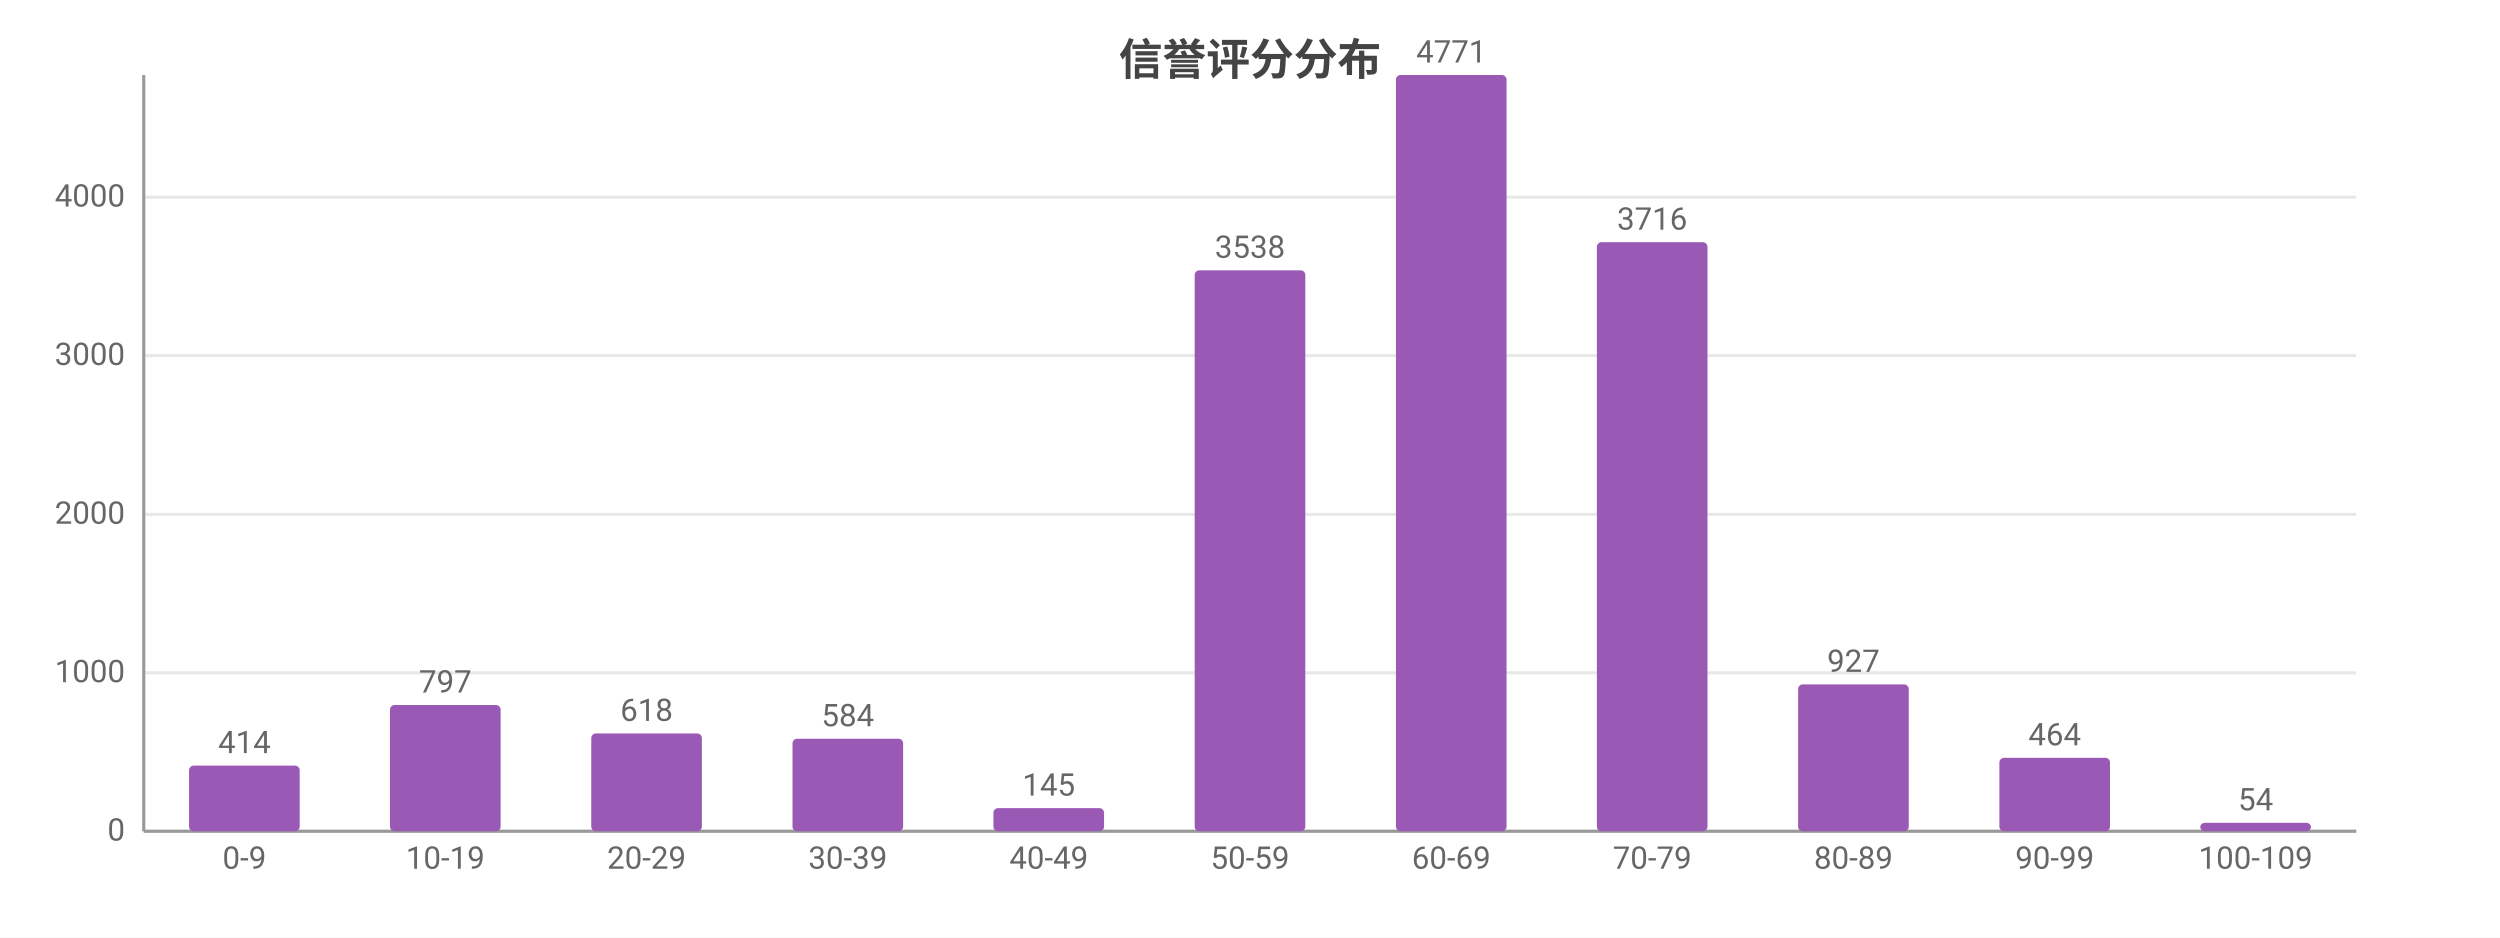
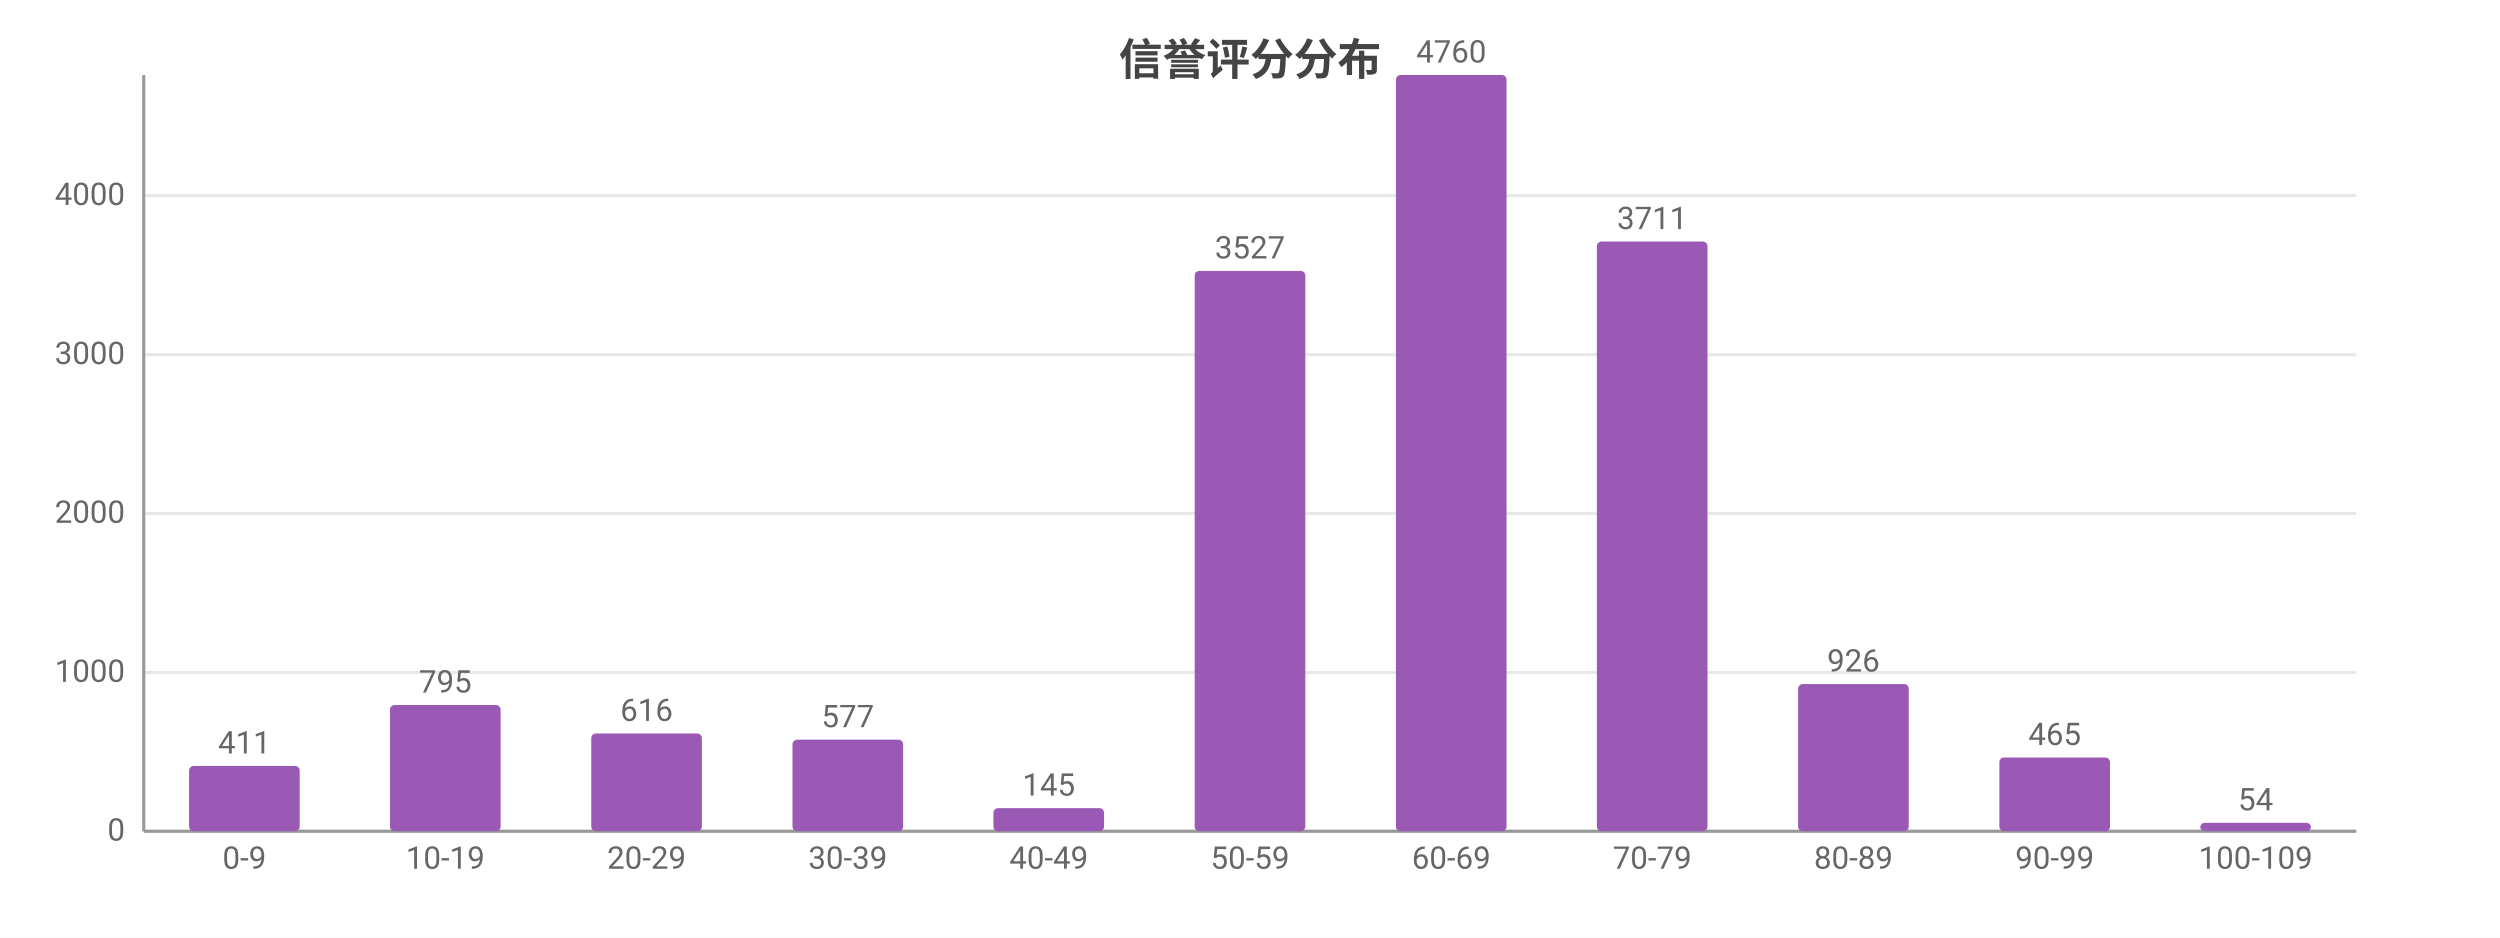
<svg xmlns="http://www.w3.org/2000/svg" width="800" height="300" viewBox="0 0 800 300">
  <rect width="800" height="300" fill="#ffffff" />
  <style>text{font-family:system-ui,-apple-system,'Segoe UI',Roboto,'PingFang SC','Microsoft YaHei','Noto Sans CJK SC',sans-serif}.g{stroke:#e8e8e8;stroke-width:1}.a{stroke:#999;stroke-width:1}.t{font-size:10px;fill:#666}.m{font-size:10px;text-anchor:middle;fill:#666}.e{font-size:10px;text-anchor:end;fill:#666}.l{font-size:11px;fill:#333}.tt{font-size:14px;font-weight:600;text-anchor:middle;fill:#444}.em{font-size:13px;text-anchor:middle;fill:#999}</style>
  <text class="tt" x="400.0" y="24">信誉评分分布</text>
  <line class="g" x1="46" y1="266" x2="754" y2="266" />
  <text class="e" x="40" y="269">0</text>
-   <line class="g" x1="46" y1="215.3" x2="754" y2="215.3" />
-   <text class="e" x="40" y="218.3">1000</text>
-   <line class="g" x1="46" y1="164.6" x2="754" y2="164.6" />
-   <text class="e" x="40" y="167.6">2000</text>
-   <line class="g" x1="46" y1="113.8" x2="754" y2="113.8" />
-   <text class="e" x="40" y="116.8">3000</text>
-   <line class="g" x1="46" y1="63.1" x2="754" y2="63.1" />
-   <text class="e" x="40" y="66.1">4000</text>
+   <line class="g" x1="46" y1="215.2" x2="754" y2="215.2" />
+   <text class="e" x="40" y="218.2">1000</text>
+   <line class="g" x1="46" y1="164.3" x2="754" y2="164.3" />
+   <text class="e" x="40" y="167.3">2000</text>
+   <line class="g" x1="46" y1="113.5" x2="754" y2="113.5" />
+   <text class="e" x="40" y="116.5">3000</text>
+   <line class="g" x1="46" y1="62.6" x2="754" y2="62.6" />
+   <text class="e" x="40" y="65.6">4000</text>
  <line class="a" x1="46" y1="24" x2="46" y2="266" />
  <line class="a" x1="46" y1="266" x2="754" y2="266" />
-   <rect x="60.5" y="245.0" width="35.4" height="21.0" fill="#9b59b6" rx="1.5" />
-   <text class="m" x="78.2" y="241.0">414</text>
+   <rect x="60.5" y="245.1" width="35.4" height="20.9" fill="#9b59b6" rx="1.5" />
+   <text class="m" x="78.2" y="241.1">411</text>
  <text class="m" x="78.2" y="278">0-9</text>
  <rect x="124.8" y="225.6" width="35.4" height="40.4" fill="#9b59b6" rx="1.5" />
-   <text class="m" x="142.5" y="221.6">797</text>
+   <text class="m" x="142.5" y="221.6">795</text>
  <text class="m" x="142.5" y="278">10-19</text>
  <rect x="189.2" y="234.7" width="35.4" height="31.3" fill="#9b59b6" rx="1.5" />
-   <text class="m" x="206.9" y="230.7">618</text>
+   <text class="m" x="206.9" y="230.7">616</text>
  <text class="m" x="206.9" y="278">20-29</text>
-   <rect x="253.6" y="236.4" width="35.4" height="29.6" fill="#9b59b6" rx="1.5" />
-   <text class="m" x="271.3" y="232.4">584</text>
+   <rect x="253.6" y="236.7" width="35.4" height="29.3" fill="#9b59b6" rx="1.5" />
+   <text class="m" x="271.3" y="232.7">577</text>
  <text class="m" x="271.3" y="278">30-39</text>
  <rect x="317.9" y="258.6" width="35.4" height="7.4" fill="#9b59b6" rx="1.5" />
  <text class="m" x="335.6" y="254.6">145</text>
  <text class="m" x="335.6" y="278">40-49</text>
-   <rect x="382.3" y="86.5" width="35.4" height="179.5" fill="#9b59b6" rx="1.5" />
-   <text class="m" x="400" y="82.5">3538</text>
+   <rect x="382.3" y="86.7" width="35.4" height="179.3" fill="#9b59b6" rx="1.5" />
+   <text class="m" x="400" y="82.7">3527</text>
  <text class="m" x="400" y="278">50-59</text>
  <rect x="446.7" y="24" width="35.4" height="242" fill="#9b59b6" rx="1.5" />
-   <text class="m" x="464.4" y="20">4771</text>
+   <text class="m" x="464.4" y="20">4760</text>
  <text class="m" x="464.4" y="278">60-69</text>
-   <rect x="511.0" y="77.5" width="35.4" height="188.5" fill="#9b59b6" rx="1.5" />
-   <text class="m" x="528.7" y="73.5">3716</text>
+   <rect x="511.0" y="77.3" width="35.4" height="188.7" fill="#9b59b6" rx="1.5" />
+   <text class="m" x="528.7" y="73.3">3711</text>
  <text class="m" x="528.7" y="278">70-79</text>
-   <rect x="575.4" y="219.0" width="35.4" height="47.0" fill="#9b59b6" rx="1.5" />
-   <text class="m" x="593.1" y="215.0">927</text>
+   <rect x="575.4" y="218.9" width="35.4" height="47.1" fill="#9b59b6" rx="1.5" />
+   <text class="m" x="593.1" y="214.9">926</text>
  <text class="m" x="593.1" y="278">80-89</text>
-   <rect x="639.8" y="242.5" width="35.4" height="23.5" fill="#9b59b6" rx="1.5" />
-   <text class="m" x="657.5" y="238.5">464</text>
+   <rect x="639.8" y="242.4" width="35.4" height="23.6" fill="#9b59b6" rx="1.5" />
+   <text class="m" x="657.5" y="238.4">465</text>
  <text class="m" x="657.5" y="278">90-99</text>
  <rect x="704.1" y="263.3" width="35.4" height="2.7" fill="#9b59b6" rx="1.5" />
  <text class="m" x="721.8" y="259.3">54</text>
  <text class="m" x="721.8" y="278">100-109</text>
</svg>
